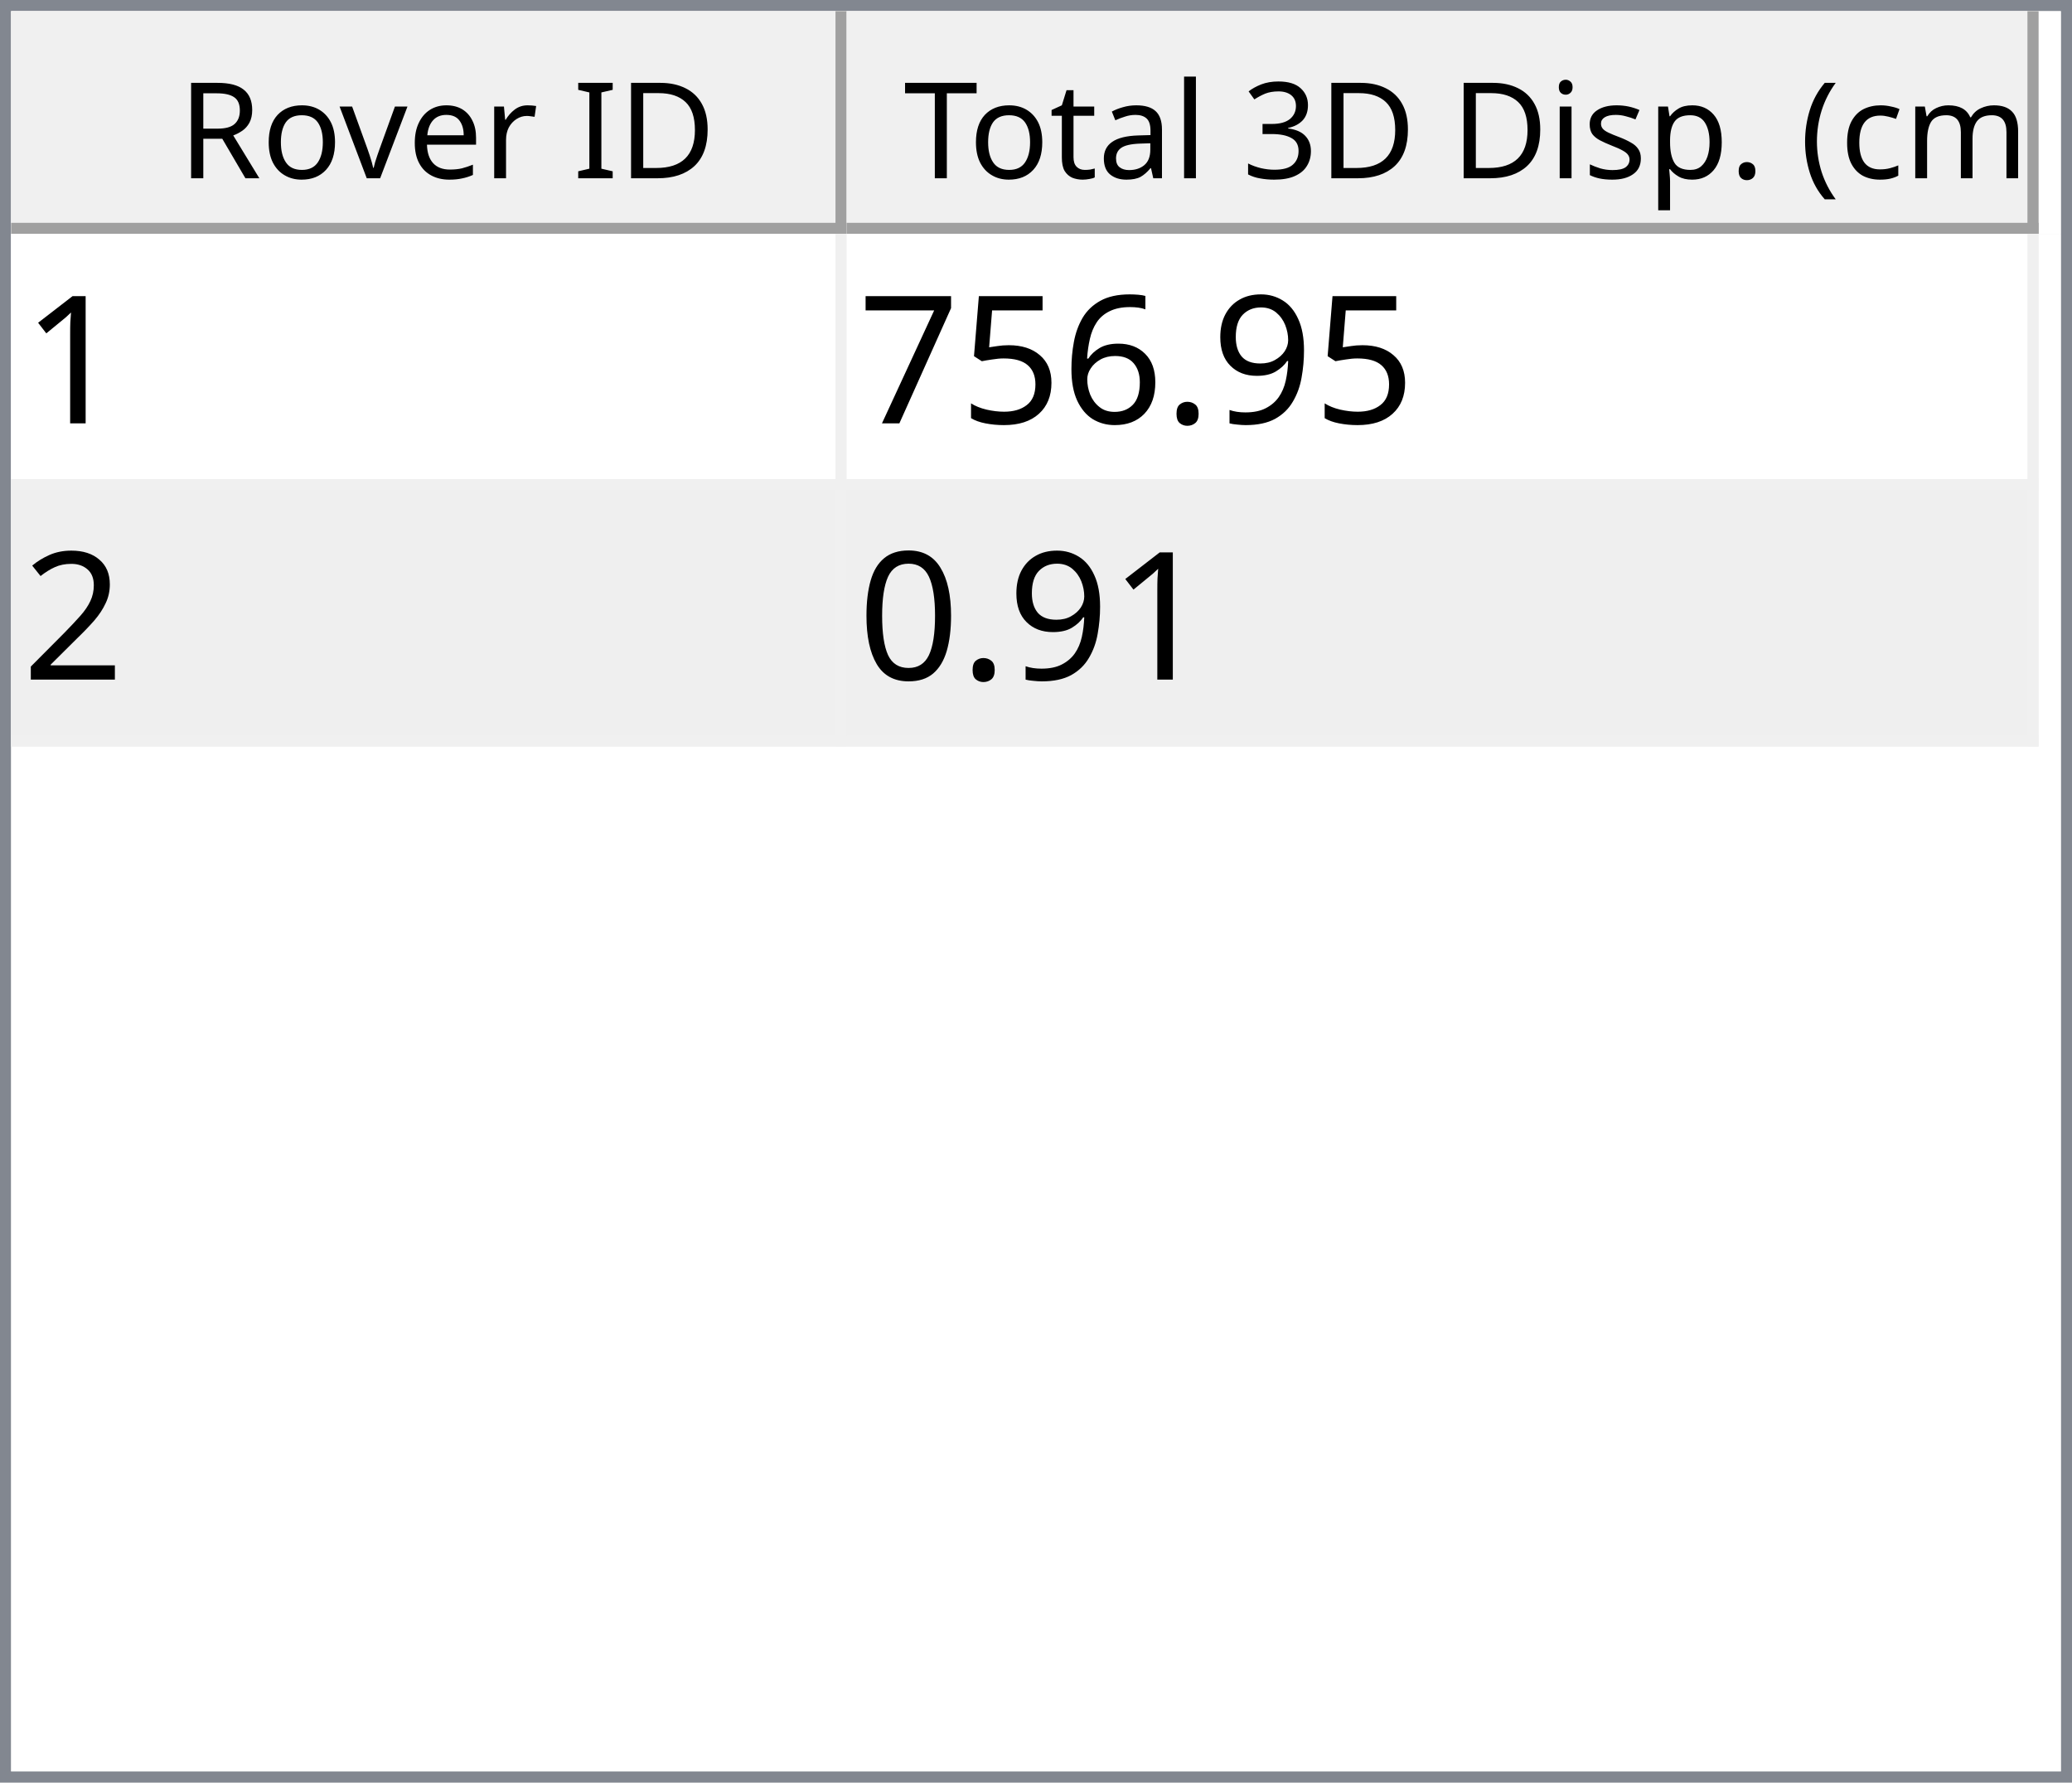
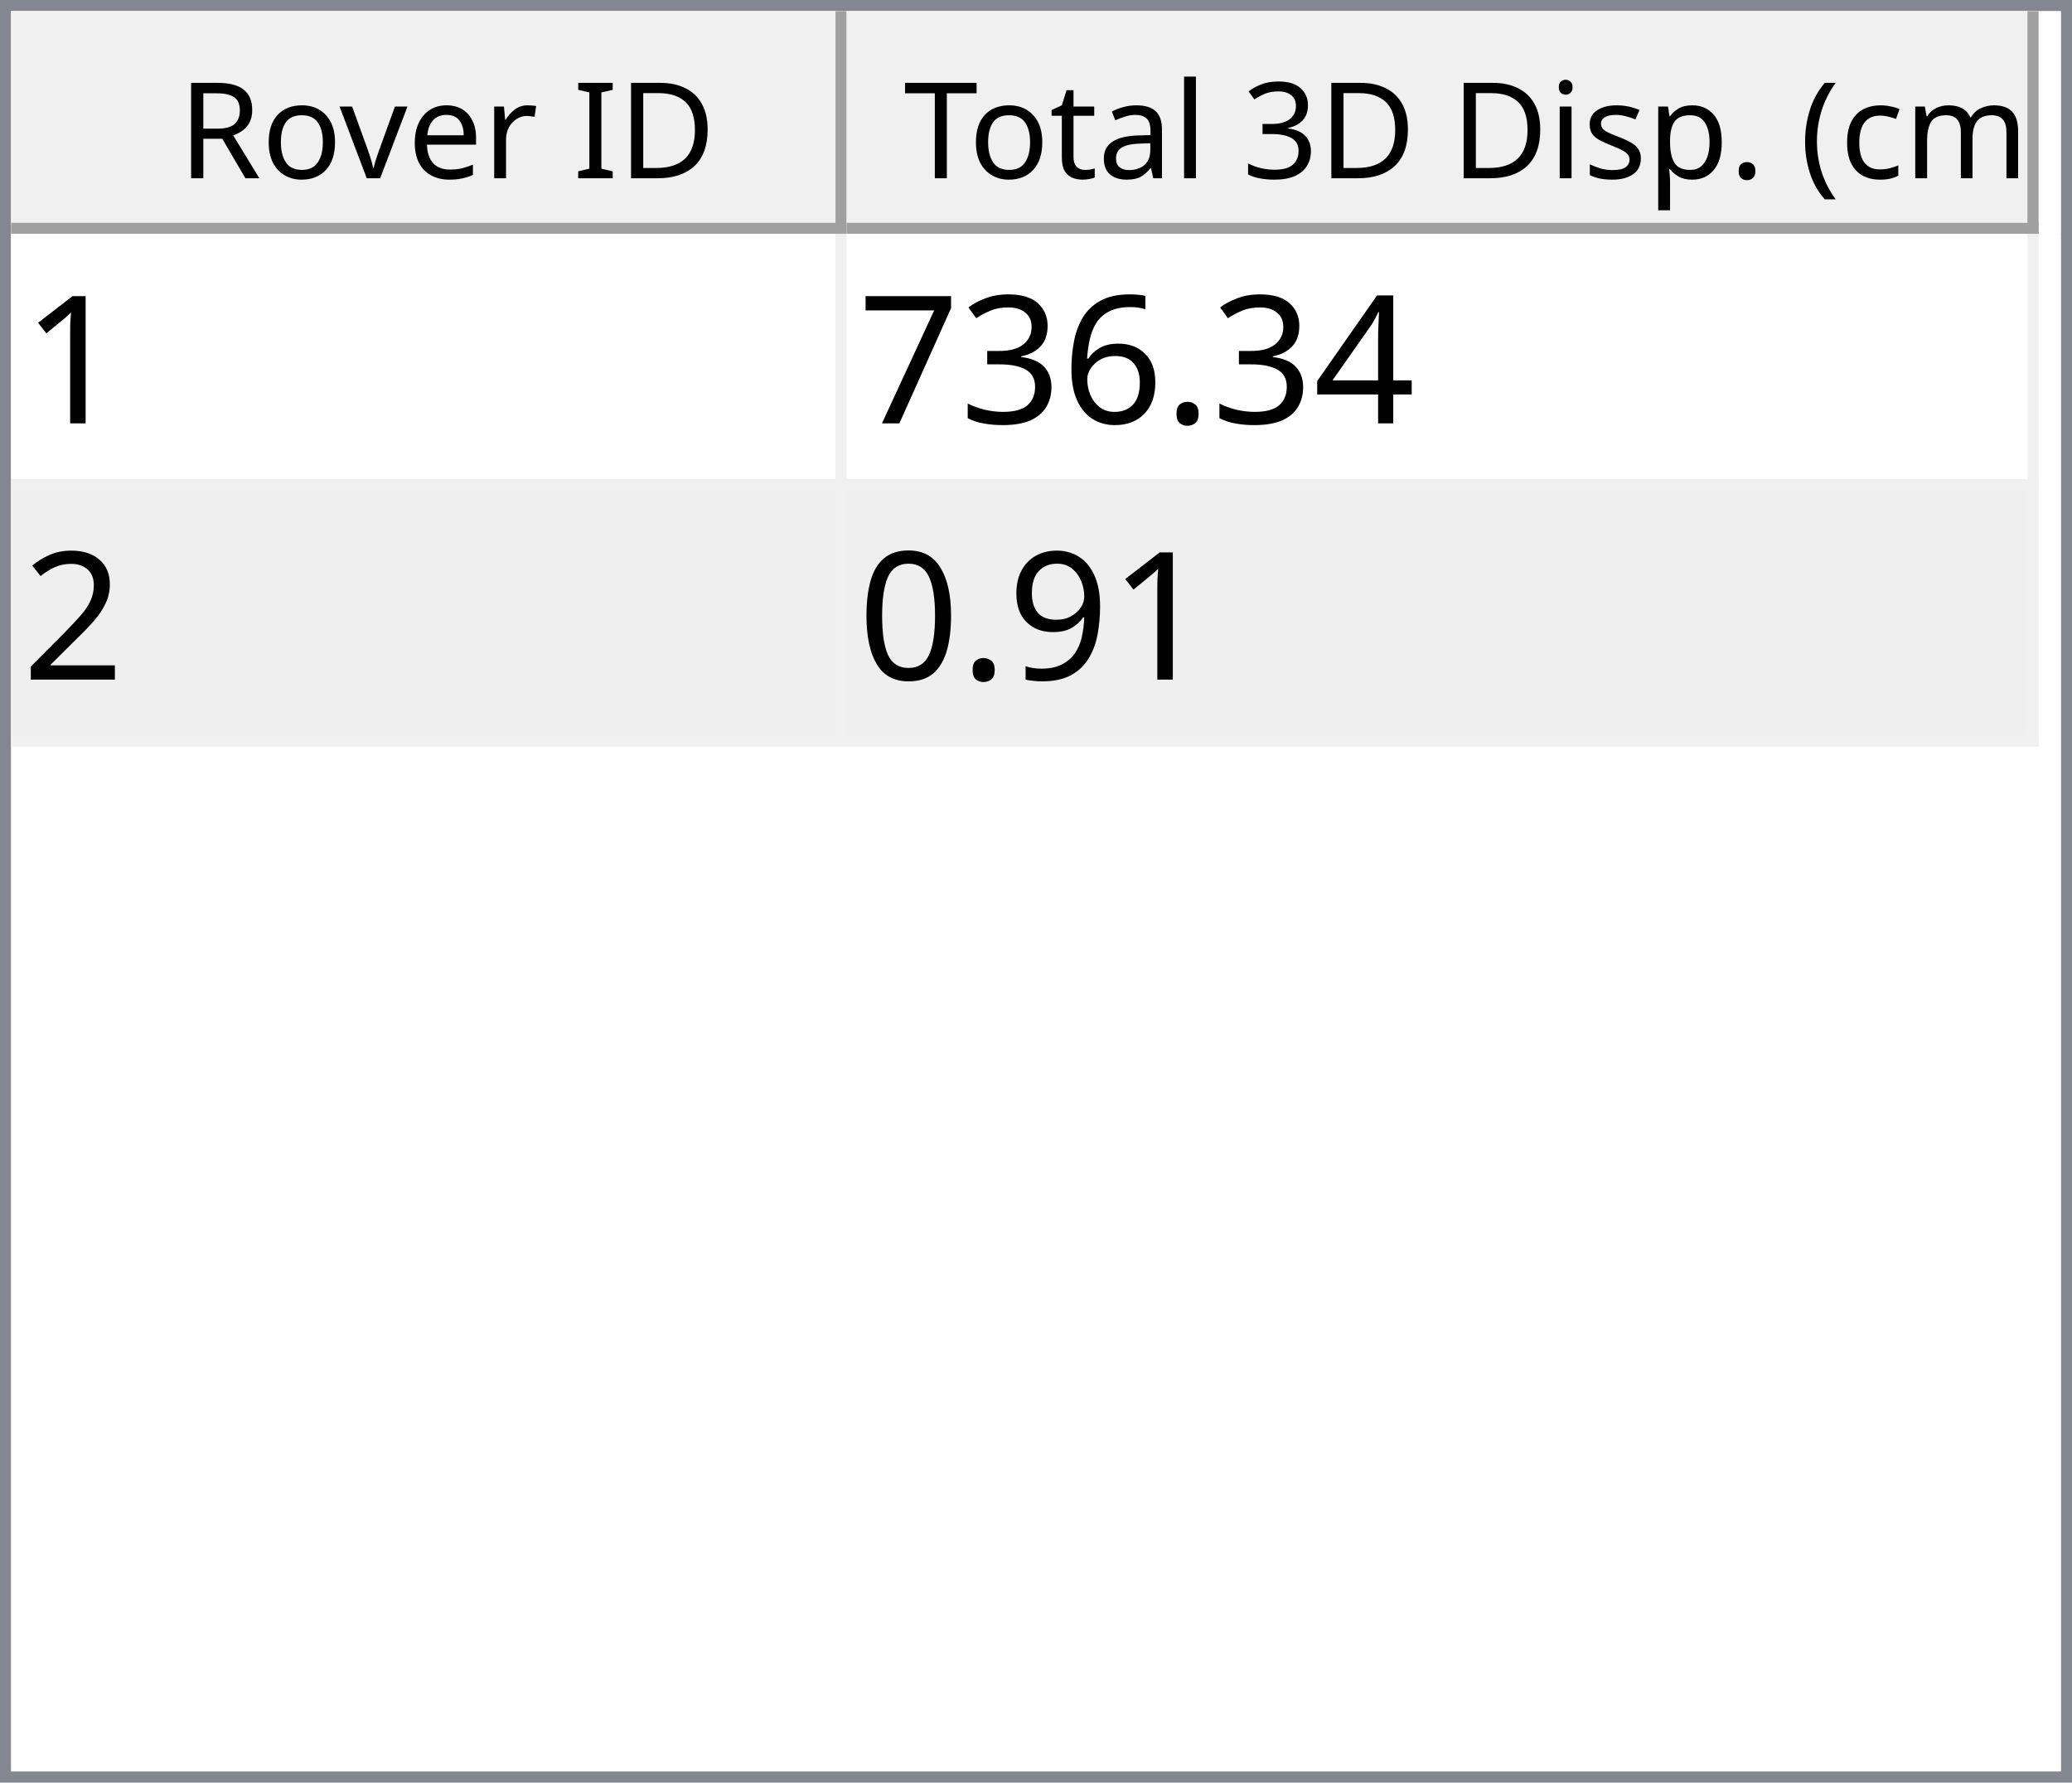
<svg xmlns="http://www.w3.org/2000/svg" style="fill-opacity:1; color-rendering:auto; color-interpolation:auto; text-rendering:auto; stroke:black; stroke-linecap:square; stroke-miterlimit:10; shape-rendering:auto; stroke-opacity:1; fill:black; stroke-dasharray:none; font-weight:normal; stroke-width:1; font-family:'Dialog'; font-style:normal; stroke-linejoin:miter; font-size:12px; stroke-dashoffset:0; image-rendering:auto;" width="186" height="160">
  <defs id="genericDefs" />
  <g>
    <defs id="defs1">
      <clipPath clipPathUnits="userSpaceOnUse" id="clipPath1">
        <path d="M0 0 L186 0 L186 160 L0 160 L0 0 Z" />
      </clipPath>
      <clipPath clipPathUnits="userSpaceOnUse" id="clipPath2">
        <path d="M0 0 L0 160 L186 160 L186 0 Z" />
      </clipPath>
      <clipPath clipPathUnits="userSpaceOnUse" id="clipPath3">
        <path d="M0 0 L0 20 L184 20 L184 0 Z" />
      </clipPath>
      <clipPath clipPathUnits="userSpaceOnUse" id="clipPath4">
        <path d="M0 0 L0 20 L75 20 L75 0 Z" />
      </clipPath>
      <clipPath clipPathUnits="userSpaceOnUse" id="clipPath5">
        <path d="M1 1 L1 19 L74 19 L74 1 Z" />
      </clipPath>
      <clipPath clipPathUnits="userSpaceOnUse" id="clipPath6">
        <path d="M0 0 L0 18 L73 18 L73 0 Z" />
      </clipPath>
      <clipPath clipPathUnits="userSpaceOnUse" id="clipPath7">
        <path d="M-0.5 -0.5 L-0.5 19.5 L74.5 19.5 L74.5 -0.5 Z" />
      </clipPath>
      <clipPath clipPathUnits="userSpaceOnUse" id="clipPath8">
        <path d="M0 0 L0 20 L107 20 L107 0 Z" />
      </clipPath>
      <clipPath clipPathUnits="userSpaceOnUse" id="clipPath9">
        <path d="M1 1 L1 19 L106 19 L106 1 Z" />
      </clipPath>
      <clipPath clipPathUnits="userSpaceOnUse" id="clipPath10">
        <path d="M0 0 L0 18 L105 18 L105 0 Z" />
      </clipPath>
      <clipPath clipPathUnits="userSpaceOnUse" id="clipPath11">
        <path d="M-0.5 -0.5 L-0.5 19.5 L106.5 19.5 L106.5 -0.5 Z" />
      </clipPath>
      <clipPath clipPathUnits="userSpaceOnUse" id="clipPath12">
        <path d="M0 0 L0 138 L184 138 L184 0 Z" />
      </clipPath>
      <clipPath clipPathUnits="userSpaceOnUse" id="clipPath13">
        <path d="M0 0 L0 46 L182 46 L182 0 Z" />
      </clipPath>
      <clipPath clipPathUnits="userSpaceOnUse" id="clipPath14">
        <path d="M-0.5 -0.5 L-0.5 45.5 L181.5 45.5 L181.5 -0.5 Z" />
      </clipPath>
      <clipPath clipPathUnits="userSpaceOnUse" id="clipPath15">
        <path d="M0 0 L0 22 L74 22 L74 0 Z" />
      </clipPath>
      <clipPath clipPathUnits="userSpaceOnUse" id="clipPath16">
        <path d="M0 0 L0 22 L106 22 L106 0 Z" />
      </clipPath>
      <font horiz-adv-x="64.551" id="font1">
        <font-face ascent="107.91" descent="25.098" units-per-em="100" style="font-style:normal; font-family:Segoe UI; font-weight:normal;" />
        <missing-glyph horiz-adv-x="64.551" d="M8.109 0 L8.109 68.266 L56.453 68.266 L56.453 0 L8.109 0 ZM15.328 7.234 L49.219 7.234 L49.219 61.031 L15.328 61.031 L15.328 7.234 Z" />
        <glyph unicode="D" horiz-adv-x="70.117" d="M9.188 0 L9.188 70.016 L28.516 70.016 Q65.531 70.016 65.531 35.891 Q65.531 19.672 55.25 9.836 Q44.969 0 27.734 0 L9.188 0 ZM17.391 62.594 L17.391 7.422 L27.828 7.422 Q41.609 7.422 49.273 14.797 Q56.938 22.172 56.938 35.688 Q56.938 62.594 28.328 62.594 L17.391 62.594 Z" />
        <glyph unicode="I" horiz-adv-x="26.611" d="M17.391 0 L9.188 0 L9.188 70.016 L17.391 70.016 L17.391 0 Z" />
        <glyph unicode=" " horiz-adv-x="27.393" d="" />
        <glyph unicode="r" horiz-adv-x="34.766" d="M34.188 41.891 Q32.078 43.5 28.125 43.5 Q23 43.5 19.555 38.672 Q16.109 33.844 16.109 25.484 L16.109 0 L8.109 0 L8.109 50 L16.109 50 L16.109 39.703 L16.312 39.703 Q18.016 44.969 21.531 47.922 Q25.047 50.875 29.391 50.875 Q32.516 50.875 34.188 50.203 L34.188 41.891 Z" />
        <glyph unicode="e" horiz-adv-x="52.295" d="M48.297 23 L12.984 23 Q13.188 14.656 17.484 10.109 Q21.781 5.562 29.297 5.562 Q37.75 5.562 44.828 11.141 L44.828 3.609 Q38.234 -1.172 27.391 -1.172 Q16.797 -1.172 10.742 5.641 Q4.688 12.453 4.688 24.812 Q4.688 36.469 11.305 43.82 Q17.922 51.172 27.734 51.172 Q37.547 51.172 42.922 44.828 Q48.297 38.484 48.297 27.203 L48.297 23 ZM40.094 29.781 Q40.047 36.719 36.75 40.578 Q33.453 44.438 27.594 44.438 Q21.922 44.438 17.969 40.383 Q14.016 36.328 13.094 29.781 L40.094 29.781 Z" />
        <glyph unicode="v" horiz-adv-x="47.9" d="M47.406 50 L27.484 0 L19.625 0 L0.688 50 L9.469 50 L22.172 13.672 Q23.578 9.672 23.922 6.688 L24.125 6.688 Q24.609 10.453 25.688 13.484 L38.969 50 L47.406 50 Z" />
        <glyph unicode="o" horiz-adv-x="58.594" d="M29 -1.172 Q17.922 -1.172 11.305 5.836 Q4.688 12.844 4.688 24.422 Q4.688 37.016 11.57 44.094 Q18.453 51.172 30.172 51.172 Q41.359 51.172 47.633 44.289 Q53.906 37.406 53.906 25.203 Q53.906 13.234 47.141 6.031 Q40.375 -1.172 29 -1.172 ZM29.594 44.438 Q21.875 44.438 17.383 39.188 Q12.891 33.938 12.891 24.703 Q12.891 15.828 17.43 10.695 Q21.969 5.562 29.594 5.562 Q37.359 5.562 41.531 10.594 Q45.703 15.625 45.703 24.906 Q45.703 34.281 41.531 39.359 Q37.359 44.438 29.594 44.438 Z" />
        <glyph unicode="R" horiz-adv-x="59.814" d="M59.375 0 L49.609 0 L37.891 19.625 Q36.281 22.359 34.766 24.289 Q33.25 26.219 31.664 27.438 Q30.078 28.656 28.25 29.219 Q26.422 29.781 24.125 29.781 L17.391 29.781 L17.391 0 L9.188 0 L9.188 70.016 L30.078 70.016 Q34.672 70.016 38.555 68.867 Q42.438 67.719 45.289 65.375 Q48.141 63.031 49.758 59.547 Q51.375 56.062 51.375 51.375 Q51.375 47.703 50.273 44.656 Q49.172 41.609 47.148 39.211 Q45.125 36.812 42.266 35.133 Q39.406 33.453 35.844 32.516 L35.844 32.328 Q37.594 31.547 38.891 30.547 Q40.188 29.547 41.359 28.18 Q42.531 26.812 43.68 25.078 Q44.828 23.344 46.234 21.047 L59.375 0 ZM17.391 62.594 L17.391 37.203 L28.516 37.203 Q31.594 37.203 34.203 38.133 Q36.812 39.062 38.719 40.797 Q40.625 42.531 41.703 45.047 Q42.781 47.562 42.781 50.688 Q42.781 56.297 39.141 59.445 Q35.5 62.594 28.609 62.594 L17.391 62.594 Z" />
        <glyph unicode=")" horiz-adv-x="30.176" d="M8.297 -15.922 L1.172 -15.922 Q16.406 2.344 16.406 26.812 Q16.406 51.469 1.078 70.016 L8.297 70.016 Q23.531 52.156 23.531 26.703 Q23.531 1.375 8.297 -15.922 Z" />
        <glyph unicode="m" horiz-adv-x="86.133" d="M79.109 0 L71.094 0 L71.094 28.719 Q71.094 37.016 68.531 40.727 Q65.969 44.438 59.906 44.438 Q54.781 44.438 51.195 39.75 Q47.609 35.062 47.609 28.516 L47.609 0 L39.594 0 L39.594 29.688 Q39.594 44.438 28.219 44.438 Q22.953 44.438 19.531 40.016 Q16.109 35.594 16.109 28.516 L16.109 0 L8.109 0 L8.109 50 L16.109 50 L16.109 42.094 L16.312 42.094 Q21.625 51.172 31.844 51.172 Q36.969 51.172 40.773 48.312 Q44.578 45.453 46 40.828 Q51.562 51.172 62.594 51.172 Q79.109 51.172 79.109 30.812 L79.109 0 Z" />
        <glyph unicode="c" horiz-adv-x="46.191" d="M42.188 2.297 Q36.422 -1.172 28.516 -1.172 Q17.828 -1.172 11.258 5.789 Q4.688 12.75 4.688 23.828 Q4.688 36.188 11.766 43.68 Q18.844 51.172 30.672 51.172 Q37.25 51.172 42.281 48.734 L42.281 40.531 Q36.719 44.438 30.375 44.438 Q22.703 44.438 17.797 38.945 Q12.891 33.453 12.891 24.516 Q12.891 15.719 17.508 10.641 Q22.125 5.562 29.891 5.562 Q36.422 5.562 42.188 9.906 L42.188 2.297 Z" />
        <glyph unicode="(" horiz-adv-x="30.176" d="M29.109 -15.922 L21.969 -15.922 Q6.844 1.375 6.844 26.703 Q6.844 52.156 21.969 70.016 L29.203 70.016 Q13.875 51.469 13.875 26.812 Q13.875 2.344 29.109 -15.922 Z" />
        <glyph unicode="." horiz-adv-x="21.68" d="M10.891 -1.078 Q8.641 -1.078 7.055 0.539 Q5.469 2.156 5.469 4.391 Q5.469 6.641 7.055 8.273 Q8.641 9.906 10.891 9.906 Q13.188 9.906 14.797 8.273 Q16.406 6.641 16.406 4.391 Q16.406 2.156 14.797 0.539 Q13.188 -1.078 10.891 -1.078 Z" />
        <glyph unicode="p" horiz-adv-x="58.789" d="M16.312 7.234 L16.109 7.234 L16.109 -23 L8.109 -23 L8.109 50 L16.109 50 L16.109 41.219 L16.312 41.219 Q22.219 51.172 33.594 51.172 Q43.266 51.172 48.688 44.461 Q54.109 37.75 54.109 26.469 Q54.109 13.922 48 6.375 Q41.891 -1.172 31.297 -1.172 Q21.578 -1.172 16.312 7.234 ZM16.109 27.391 L16.109 20.406 Q16.109 14.203 20.141 9.883 Q24.172 5.562 30.375 5.562 Q37.641 5.562 41.773 11.133 Q45.906 16.703 45.906 26.609 Q45.906 34.969 42.047 39.703 Q38.188 44.438 31.594 44.438 Q24.609 44.438 20.359 39.578 Q16.109 34.719 16.109 27.391 Z" />
        <glyph unicode="s" horiz-adv-x="42.432" d="M5.078 1.812 L5.078 10.406 Q11.625 5.562 19.484 5.562 Q30.031 5.562 30.031 12.594 Q30.031 14.594 29.125 15.992 Q28.219 17.391 26.68 18.461 Q25.141 19.531 23.07 20.383 Q21 21.234 18.609 22.172 Q15.281 23.484 12.766 24.828 Q10.25 26.172 8.57 27.859 Q6.891 29.547 6.031 31.695 Q5.172 33.844 5.172 36.719 Q5.172 40.234 6.789 42.945 Q8.406 45.656 11.086 47.484 Q13.766 49.312 17.211 50.242 Q20.656 51.172 24.312 51.172 Q30.812 51.172 35.938 48.922 L35.938 40.828 Q30.422 44.438 23.25 44.438 Q21 44.438 19.195 43.922 Q17.391 43.406 16.094 42.477 Q14.797 41.547 14.086 40.258 Q13.375 38.969 13.375 37.406 Q13.375 35.453 14.086 34.133 Q14.797 32.812 16.164 31.789 Q17.531 30.766 19.484 29.938 Q21.438 29.109 23.922 28.125 Q27.25 26.859 29.883 25.516 Q32.516 24.172 34.375 22.484 Q36.234 20.797 37.234 18.602 Q38.234 16.406 38.234 13.375 Q38.234 9.672 36.602 6.938 Q34.969 4.203 32.234 2.398 Q29.5 0.594 25.93 -0.289 Q22.359 -1.172 18.453 -1.172 Q10.75 -1.172 5.078 1.812 Z" />
        <glyph unicode="i" horiz-adv-x="24.219" d="M12.203 62.703 Q10.062 62.703 8.547 64.164 Q7.031 65.625 7.031 67.875 Q7.031 70.125 8.547 71.609 Q10.062 73.094 12.203 73.094 Q14.406 73.094 15.945 71.609 Q17.484 70.125 17.484 67.875 Q17.484 65.719 15.945 64.211 Q14.406 62.703 12.203 62.703 ZM16.109 0 L8.109 0 L8.109 50 L16.109 50 L16.109 0 Z" />
        <glyph unicode="3" horiz-adv-x="53.906" d="M46.531 19.828 Q46.531 15.094 44.75 11.211 Q42.969 7.328 39.719 4.57 Q36.469 1.812 31.93 0.297 Q27.391 -1.219 21.922 -1.219 Q11.922 -1.219 6 2.594 L6 11.188 Q13.094 5.609 22.219 5.609 Q25.875 5.609 28.828 6.539 Q31.781 7.469 33.906 9.227 Q36.031 10.984 37.18 13.477 Q38.328 15.969 38.328 19.094 Q38.328 32.812 18.797 32.812 L12.984 32.812 L12.984 39.594 L18.5 39.594 Q35.797 39.594 35.797 52.484 Q35.797 64.406 22.609 64.406 Q15.188 64.406 8.688 59.422 L8.688 67.188 Q15.375 71.188 24.609 71.188 Q29 71.188 32.57 69.969 Q36.141 68.75 38.68 66.555 Q41.219 64.359 42.609 61.281 Q44 58.203 44 54.5 Q44 40.672 30.031 36.719 L30.031 36.531 Q33.594 36.141 36.625 34.797 Q39.656 33.453 41.852 31.305 Q44.047 29.156 45.289 26.25 Q46.531 23.344 46.531 19.828 Z" />
        <glyph unicode="l" horiz-adv-x="24.219" d="M16.109 0 L8.109 0 L8.109 74.031 L16.109 74.031 L16.109 0 Z" />
        <glyph unicode="a" horiz-adv-x="50.879" d="M43.891 0 L35.891 0 L35.891 7.812 L35.688 7.812 Q30.469 -1.172 20.312 -1.172 Q12.844 -1.172 8.617 2.781 Q4.391 6.734 4.391 13.281 Q4.391 27.297 20.906 29.594 L35.891 31.688 Q35.891 44.438 25.594 44.438 Q16.547 44.438 9.281 38.281 L9.281 46.484 Q16.656 51.172 26.266 51.172 Q43.891 51.172 43.891 32.516 L43.891 0 ZM35.891 25.297 L23.828 23.641 Q18.266 22.859 15.43 20.875 Q12.594 18.891 12.594 13.875 Q12.594 10.203 15.211 7.883 Q17.828 5.562 22.172 5.562 Q28.125 5.562 32.008 9.742 Q35.891 13.922 35.891 20.312 L35.891 25.297 Z" />
        <glyph unicode="t" horiz-adv-x="33.887" d="M31.297 0.484 Q28.469 -1.078 23.828 -1.078 Q10.688 -1.078 10.688 13.578 L10.688 43.172 L2.094 43.172 L2.094 50 L10.688 50 L10.688 62.203 L18.703 64.797 L18.703 50 L31.297 50 L31.297 43.172 L18.703 43.172 L18.703 14.984 Q18.703 9.969 20.414 7.82 Q22.125 5.672 26.078 5.672 Q29.109 5.672 31.297 7.328 L31.297 0.484 Z" />
        <glyph unicode="T" horiz-adv-x="52.393" d="M50.594 62.594 L30.375 62.594 L30.375 0 L22.172 0 L22.172 62.594 L2 62.594 L2 70.016 L50.594 70.016 L50.594 62.594 Z" />
      </font>
      <font horiz-adv-x="75.0" id="font2">
        <font-face ascent="100.537" descent="21.973" units-per-em="100" style="font-style:normal; font-family:sans-serif; font-weight:normal;" />
        <missing-glyph horiz-adv-x="75.0" d="M12.5 0 L12.5 62.5 L62.5 62.5 L62.5 0 L12.5 0 ZM14.062 1.562 L60.938 1.562 L60.938 60.938 L14.062 60.938 L14.062 1.562 Z" />
        <glyph unicode="1" horiz-adv-x="55.615" d="M37.25 0 L28.469 0 L28.469 56 Q25.297 52.984 20.141 49.953 Q14.984 46.922 10.891 45.406 L10.891 53.906 Q18.266 57.375 23.781 62.305 Q29.297 67.234 31.594 71.875 L37.25 71.875 L37.25 0 Z" />
-         <glyph unicode="9" horiz-adv-x="55.615" d="M5.469 16.547 L13.922 17.328 Q14.984 11.375 18.016 8.688 Q21.047 6 25.781 6 Q29.828 6 32.883 7.859 Q35.938 9.719 37.891 12.82 Q39.844 15.922 41.164 21.195 Q42.484 26.469 42.484 31.938 Q42.484 32.516 42.438 33.688 Q39.797 29.5 35.234 26.883 Q30.672 24.266 25.344 24.266 Q16.453 24.266 10.305 30.711 Q4.156 37.156 4.156 47.703 Q4.156 58.594 10.578 65.234 Q17 71.875 26.656 71.875 Q33.641 71.875 39.43 68.117 Q45.219 64.359 48.219 57.398 Q51.219 50.438 51.219 37.25 Q51.219 23.531 48.242 15.406 Q45.266 7.281 39.383 3.031 Q33.5 -1.219 25.594 -1.219 Q17.188 -1.219 11.867 3.445 Q6.547 8.109 5.469 16.547 ZM41.453 48.141 Q41.453 55.719 37.43 60.156 Q33.406 64.594 27.734 64.594 Q21.875 64.594 17.531 59.812 Q13.188 55.031 13.188 47.406 Q13.188 40.578 17.312 36.305 Q21.438 32.031 27.484 32.031 Q33.594 32.031 37.523 36.305 Q41.453 40.578 41.453 48.141 Z" />
+         <glyph unicode="4" horiz-adv-x="55.615" d="M32.328 0 L32.328 17.141 L1.266 17.141 L1.266 25.203 L33.938 71.578 L41.109 71.578 L41.109 25.203 L50.781 25.203 L50.781 17.141 L41.109 17.141 L41.109 0 L32.328 0 ZM32.328 25.203 L32.328 57.469 L9.906 25.203 L32.328 25.203 Z" />
        <glyph unicode="." horiz-adv-x="27.783" d="M9.078 0 L9.078 10.016 L19.094 10.016 L19.094 0 L9.078 0 Z" />
        <glyph unicode="6" horiz-adv-x="55.615" d="M49.75 54.047 L41.016 53.375 Q39.844 58.547 37.703 60.891 Q34.125 64.656 28.906 64.656 Q24.703 64.656 21.531 62.312 Q17.391 59.281 14.992 53.469 Q12.594 47.656 12.5 36.922 Q15.672 41.75 20.266 44.094 Q24.859 46.438 29.891 46.438 Q38.672 46.438 44.852 39.969 Q51.031 33.5 51.031 23.25 Q51.031 16.5 48.125 10.719 Q45.219 4.938 40.141 1.859 Q35.062 -1.219 28.609 -1.219 Q17.625 -1.219 10.695 6.859 Q3.766 14.938 3.766 33.5 Q3.766 54.25 11.422 63.672 Q18.109 71.875 29.438 71.875 Q37.891 71.875 43.289 67.141 Q48.688 62.406 49.75 54.047 ZM13.875 23.188 Q13.875 18.656 15.797 14.508 Q17.719 10.359 21.188 8.18 Q24.656 6 28.469 6 Q34.031 6 38.039 10.492 Q42.047 14.984 42.047 22.703 Q42.047 30.125 38.086 34.398 Q34.125 38.672 28.125 38.672 Q22.172 38.672 18.023 34.398 Q13.875 30.125 13.875 23.188 Z" />
-         <glyph unicode="5" horiz-adv-x="55.615" d="M4.156 18.75 L13.375 19.531 Q14.406 12.797 18.141 9.398 Q21.875 6 27.156 6 Q33.5 6 37.891 10.789 Q42.281 15.578 42.281 23.484 Q42.281 31 38.062 35.352 Q33.844 39.703 27 39.703 Q22.75 39.703 19.336 37.773 Q15.922 35.844 13.969 32.766 L5.719 33.844 L12.641 70.609 L48.25 70.609 L48.25 62.203 L19.672 62.203 L15.828 42.969 Q22.266 47.469 29.344 47.469 Q38.719 47.469 45.164 40.969 Q51.609 34.469 51.609 24.266 Q51.609 14.547 45.953 7.469 Q39.062 -1.219 27.156 -1.219 Q17.391 -1.219 11.211 4.25 Q5.031 9.719 4.156 18.75 Z" />
+         <glyph unicode="3" horiz-adv-x="55.615" d="M4.203 18.891 L12.984 20.062 Q14.5 12.594 18.141 9.297 Q21.781 6 27 6 Q33.203 6 37.477 10.297 Q41.75 14.594 41.75 20.953 Q41.75 27 37.797 30.93 Q33.844 34.859 27.734 34.859 Q25.25 34.859 21.531 33.891 L22.516 41.609 Q23.391 41.5 23.922 41.5 Q29.547 41.5 34.039 44.43 Q38.531 47.359 38.531 53.469 Q38.531 58.297 35.258 61.477 Q31.984 64.656 26.812 64.656 Q21.688 64.656 18.266 61.43 Q14.844 58.203 13.875 51.766 L5.078 53.328 Q6.688 62.156 12.398 67.016 Q18.109 71.875 26.609 71.875 Q32.469 71.875 37.398 69.359 Q42.328 66.844 44.945 62.5 Q47.562 58.156 47.562 53.266 Q47.562 48.641 45.07 44.828 Q42.578 41.016 37.703 38.766 Q44.047 37.312 47.562 32.695 Q51.078 28.078 51.078 21.141 Q51.078 11.766 44.242 5.25 Q37.406 -1.266 26.953 -1.266 Q17.531 -1.266 11.305 4.352 Q5.078 9.969 4.203 18.891 Z" />
        <glyph unicode="7" horiz-adv-x="55.615" d="M4.734 62.203 L4.734 70.656 L51.078 70.656 L51.078 63.812 Q44.234 56.547 37.523 44.484 Q30.812 32.422 27.156 19.672 Q24.516 10.688 23.781 0 L14.75 0 Q14.891 8.453 18.062 20.414 Q21.234 32.375 27.172 43.484 Q33.109 54.594 39.797 62.203 L4.734 62.203 Z" />
        <glyph unicode="2" horiz-adv-x="55.615" d="M50.344 8.453 L50.344 0 L3.031 0 Q2.938 3.172 4.047 6.109 Q5.859 10.938 9.836 15.625 Q13.812 20.312 21.344 26.469 Q33.016 36.031 37.117 41.625 Q41.219 47.219 41.219 52.203 Q41.219 57.422 37.477 61.008 Q33.734 64.594 27.734 64.594 Q21.391 64.594 17.578 60.789 Q13.766 56.984 13.719 50.25 L4.688 51.172 Q5.609 61.281 11.664 66.578 Q17.719 71.875 27.938 71.875 Q38.234 71.875 44.242 66.164 Q50.25 60.453 50.25 52 Q50.25 47.703 48.492 43.555 Q46.734 39.406 42.656 34.812 Q38.578 30.219 29.109 22.219 Q21.188 15.578 18.945 13.211 Q16.703 10.844 15.234 8.453 L50.344 8.453 Z" />
+         <glyph unicode="9" horiz-adv-x="55.615" d="M5.469 16.547 L13.922 17.328 Q14.984 11.375 18.016 8.688 Q21.047 6 25.781 6 Q29.828 6 32.883 7.859 Q35.938 9.719 37.891 12.82 Q39.844 15.922 41.164 21.195 Q42.484 26.469 42.484 31.938 Q42.484 32.516 42.438 33.688 Q39.797 29.5 35.234 26.883 Q30.672 24.266 25.344 24.266 Q16.453 24.266 10.305 30.711 Q4.156 37.156 4.156 47.703 Q4.156 58.594 10.578 65.234 Q17 71.875 26.656 71.875 Q33.641 71.875 39.43 68.117 Q45.219 64.359 48.219 57.398 Q51.219 50.438 51.219 37.25 Q51.219 23.531 48.242 15.406 Q45.266 7.281 39.383 3.031 Q33.5 -1.219 25.594 -1.219 Q17.188 -1.219 11.867 3.445 Q6.547 8.109 5.469 16.547 ZM41.453 48.141 Q41.453 55.719 37.43 60.156 Q33.406 64.594 27.734 64.594 Q21.875 64.594 17.531 59.812 Q13.188 55.031 13.188 47.406 Q13.188 40.578 17.312 36.305 Q21.438 32.031 27.484 32.031 Q33.594 32.031 37.523 36.305 Q41.453 40.578 41.453 48.141 Z" />
        <glyph unicode="0" horiz-adv-x="55.615" d="M4.156 35.297 Q4.156 48 6.766 55.742 Q9.375 63.484 14.523 67.68 Q19.672 71.875 27.484 71.875 Q33.25 71.875 37.594 69.555 Q41.938 67.234 44.773 62.867 Q47.609 58.5 49.219 52.227 Q50.828 45.953 50.828 35.297 Q50.828 22.703 48.242 14.969 Q45.656 7.234 40.508 3.008 Q35.359 -1.219 27.484 -1.219 Q17.141 -1.219 11.234 6.203 Q4.156 15.141 4.156 35.297 ZM13.188 35.297 Q13.188 17.672 17.312 11.836 Q21.438 6 27.484 6 Q33.547 6 37.672 11.859 Q41.797 17.719 41.797 35.297 Q41.797 52.984 37.672 58.789 Q33.547 64.594 27.391 64.594 Q21.344 64.594 17.719 59.469 Q13.188 52.938 13.188 35.297 Z" />
      </font>
    </defs>
    <g style="fill:white; stroke:white;">
      <rect x="0" y="0" width="186" style="clip-path:url(#clipPath1); stroke:none;" height="160" />
    </g>
    <g style="fill:white; text-rendering:optimizeSpeed; color-rendering:optimizeSpeed; image-rendering:optimizeSpeed; shape-rendering:crispEdges; stroke:white; color-interpolation:sRGB;">
      <rect x="0" width="186" height="160" y="0" style="stroke:none;" />
      <path style="stroke:none;" d="M0 160 L186 160 L186 0 L0 0 Z" />
    </g>
    <g style="fill:rgb(240,240,240); font-family:'Segoe UI'; stroke:rgb(240,240,240);">
      <rect x="0" y="0" width="186" style="clip-path:url(#clipPath2); stroke:none;" height="160" />
    </g>
    <g style="fill:rgb(130,135,144); font-family:'Segoe UI'; stroke:rgb(130,135,144);">
      <path d="M0 0 L186 0 L186 160 L0 160 L0 0 ZM1 1 L185 1 L185 159 L1 159 L1 1 Z" style="fill-rule:evenodd; clip-path:url(#clipPath2); stroke:none;" />
    </g>
    <g style="fill:white; font-family:'Segoe UI'; stroke:white;" transform="translate(1,1)">
      <rect x="0" y="0" width="184" style="clip-path:url(#clipPath3); stroke:none;" height="20" />
    </g>
    <g style="fill:rgb(240,240,240); font-family:'Segoe UI'; stroke:rgb(240,240,240);" transform="translate(1,1)">
      <rect x="0" y="0" width="75" style="clip-path:url(#clipPath4); stroke:none;" height="20" />
    </g>
    <g style="font-family:'Segoe UI';" transform="translate(2,2)">
      <text x="14" xml:space="preserve" y="14" style="clip-path:url(#clipPath6); stroke:none;">Rover ID</text>
    </g>
    <g style="fill:rgb(160,160,160); font-family:'Segoe UI'; stroke:rgb(160,160,160); stroke-linejoin:bevel;" transform="translate(1.5,1.5)">
      <line x1="74" x2="74" y1="0" style="fill:none; clip-path:url(#clipPath7);" y2="19" />
    </g>
    <g style="fill:rgb(160,160,160); font-family:'Segoe UI'; stroke:rgb(160,160,160); stroke-linejoin:bevel;" transform="matrix(1,0,0,1,1,1) translate(0.5,0.5)">
      <line x1="0" x2="74" y1="19" style="fill:none; clip-path:url(#clipPath7);" y2="19" />
    </g>
    <g style="fill:rgb(240,240,240); font-family:'Segoe UI'; stroke:rgb(240,240,240);" transform="translate(76,1)">
      <rect x="0" y="0" width="107" style="clip-path:url(#clipPath8); stroke:none;" height="20" />
    </g>
    <g style="font-family:'Segoe UI';" transform="translate(77,2)">
      <text x="1" xml:space="preserve" y="14" style="clip-path:url(#clipPath10); stroke:none;"> Total 3D Disp. (cm)</text>
    </g>
    <g style="fill:rgb(160,160,160); font-family:'Segoe UI'; stroke:rgb(160,160,160); stroke-linejoin:bevel;" transform="translate(76.5,1.5)">
      <line x1="106" x2="106" y1="0" style="fill:none; clip-path:url(#clipPath11);" y2="19" />
    </g>
    <g style="fill:rgb(160,160,160); font-family:'Segoe UI'; stroke:rgb(160,160,160); stroke-linejoin:bevel;" transform="matrix(1,0,0,1,76,1) translate(0.5,0.5)">
      <line x1="0" x2="106" y1="19" style="fill:none; clip-path:url(#clipPath11);" y2="19" />
    </g>
    <g style="fill:white; font-family:'Segoe UI'; stroke:white;" transform="translate(1,21)">
      <rect x="0" y="0" width="184" style="clip-path:url(#clipPath12); stroke:none;" height="138" />
    </g>
    <g style="fill:rgb(240,240,240); font-size:16px; font-family:sans-serif; stroke:rgb(240,240,240);" transform="translate(1,21)">
      <rect x="0" y="0" width="182" style="clip-path:url(#clipPath13); stroke:none;" height="46" />
      <line transform="translate(0.5,0.5)" x1="0" x2="181" y1="22" style="clip-path:url(#clipPath14); fill:none; stroke-linejoin:bevel;" y2="22" />
    </g>
    <g transform="matrix(1,0,0,1,1,21) translate(0.5,0.5)" style="fill:rgb(240,240,240); font-size:16px; font-family:sans-serif; stroke:rgb(240,240,240); stroke-linejoin:bevel;">
      <line x1="0" x2="181" y1="45" style="fill:none; clip-path:url(#clipPath14);" y2="45" />
    </g>
    <g transform="matrix(1,0,0,1,1,21) translate(0.5,0.5)" style="fill:rgb(240,240,240); font-size:16px; font-family:sans-serif; stroke:rgb(240,240,240); stroke-linejoin:bevel;">
      <line x1="74" x2="74" y1="0" style="fill:none; clip-path:url(#clipPath14);" y2="45" />
    </g>
    <g transform="matrix(1,0,0,1,1,21) translate(0.5,0.5)" style="fill:rgb(240,240,240); font-size:16px; font-family:sans-serif; stroke:rgb(240,240,240); stroke-linejoin:bevel;">
      <line x1="181" x2="181" y1="0" style="fill:none; clip-path:url(#clipPath14);" y2="45" />
    </g>
    <g style="fill:white; font-size:16px; font-family:sans-serif; stroke:white;" transform="matrix(1,0,0,1,1,21)">
      <rect x="0" y="0" width="74" style="clip-path:url(#clipPath15); stroke:none;" height="22" />
      <text x="1" y="17" style="fill:black; clip-path:url(#clipPath15); stroke:none;" xml:space="preserve">1</text>
    </g>
    <g style="fill:white; font-size:16px; font-family:sans-serif; stroke:white;" transform="matrix(1,0,0,1,1,21) translate(75,0)">
      <rect x="0" y="0" width="106" style="clip-path:url(#clipPath16); stroke:none;" height="22" />
-       <text x="1" y="17" style="fill:black; clip-path:url(#clipPath16); stroke:none;" xml:space="preserve">756.95</text>
+       <text x="1" y="17" style="fill:black; clip-path:url(#clipPath16); stroke:none;" xml:space="preserve">736.34</text>
    </g>
    <g style="fill:rgb(239,239,239); font-size:16px; font-family:sans-serif; stroke:rgb(239,239,239);" transform="matrix(1,0,0,1,1,21) translate(0,23)">
      <rect x="0" y="0" width="74" style="clip-path:url(#clipPath15); stroke:none;" height="22" />
      <text x="1" y="17" style="fill:black; clip-path:url(#clipPath15); stroke:none;" xml:space="preserve">2</text>
    </g>
    <g style="fill:rgb(239,239,239); font-size:16px; font-family:sans-serif; stroke:rgb(239,239,239);" transform="matrix(1,0,0,1,1,21) translate(75,23)">
      <rect x="0" y="0" width="106" style="clip-path:url(#clipPath16); stroke:none;" height="22" />
      <text x="1" y="17" style="fill:black; clip-path:url(#clipPath16); stroke:none;" xml:space="preserve">0.91</text>
    </g>
  </g>
</svg>
